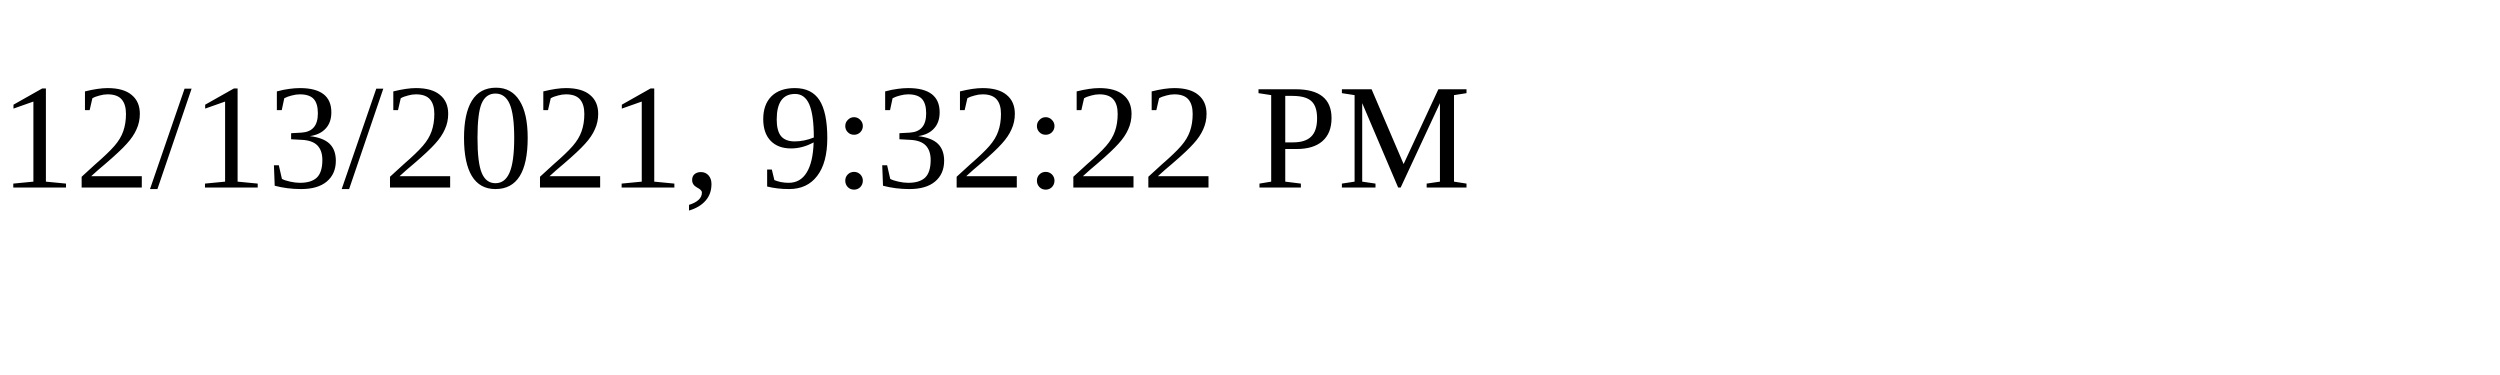
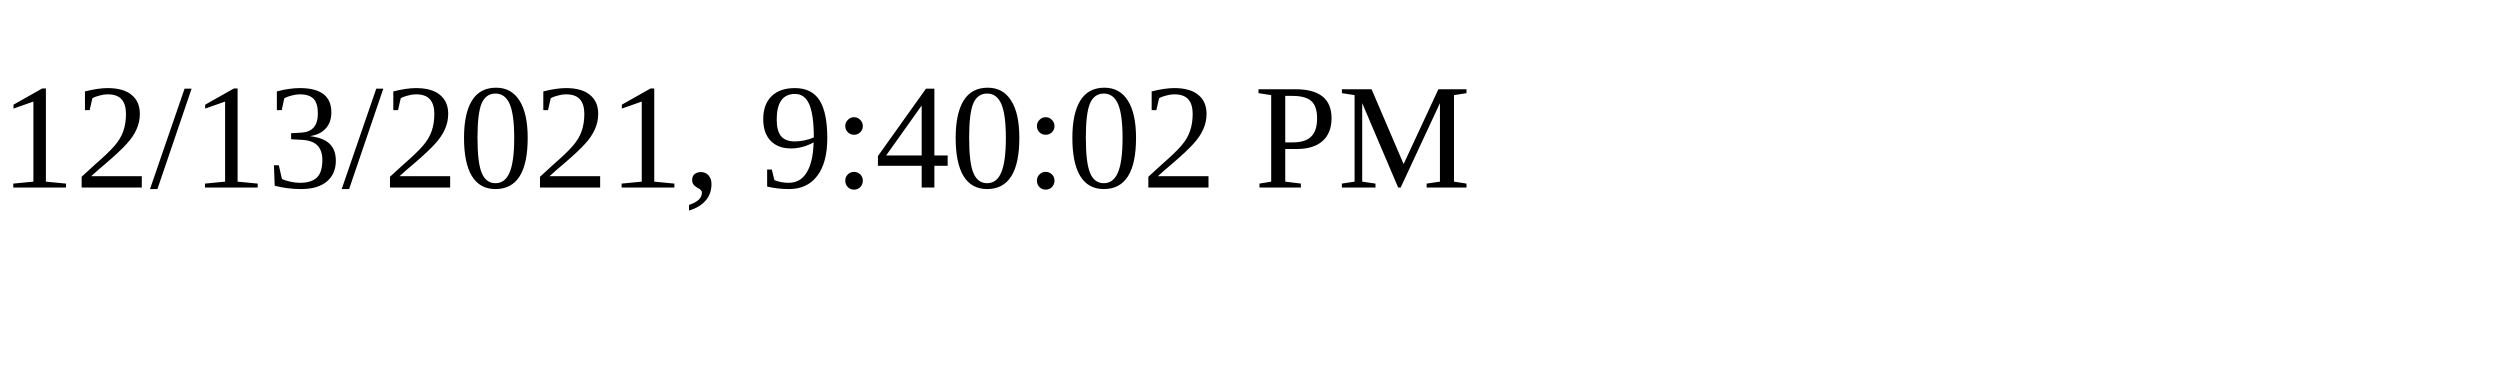
<svg xmlns="http://www.w3.org/2000/svg" height="30" width="200">
-   <text x="0" y="15">12/13/2021, 9:32:22 PM</text>
+   <text x="0" y="15">12/13/2021, 9:40:02 PM</text>
</svg>
